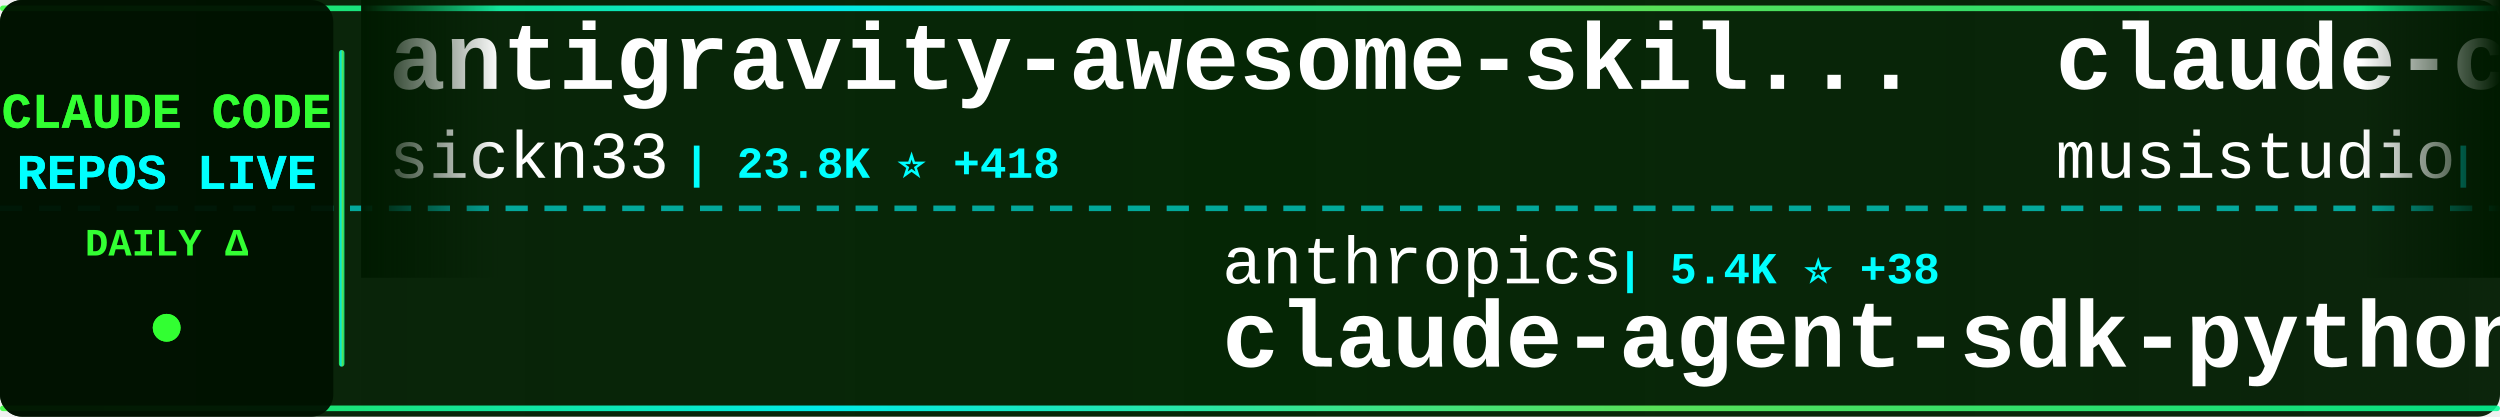
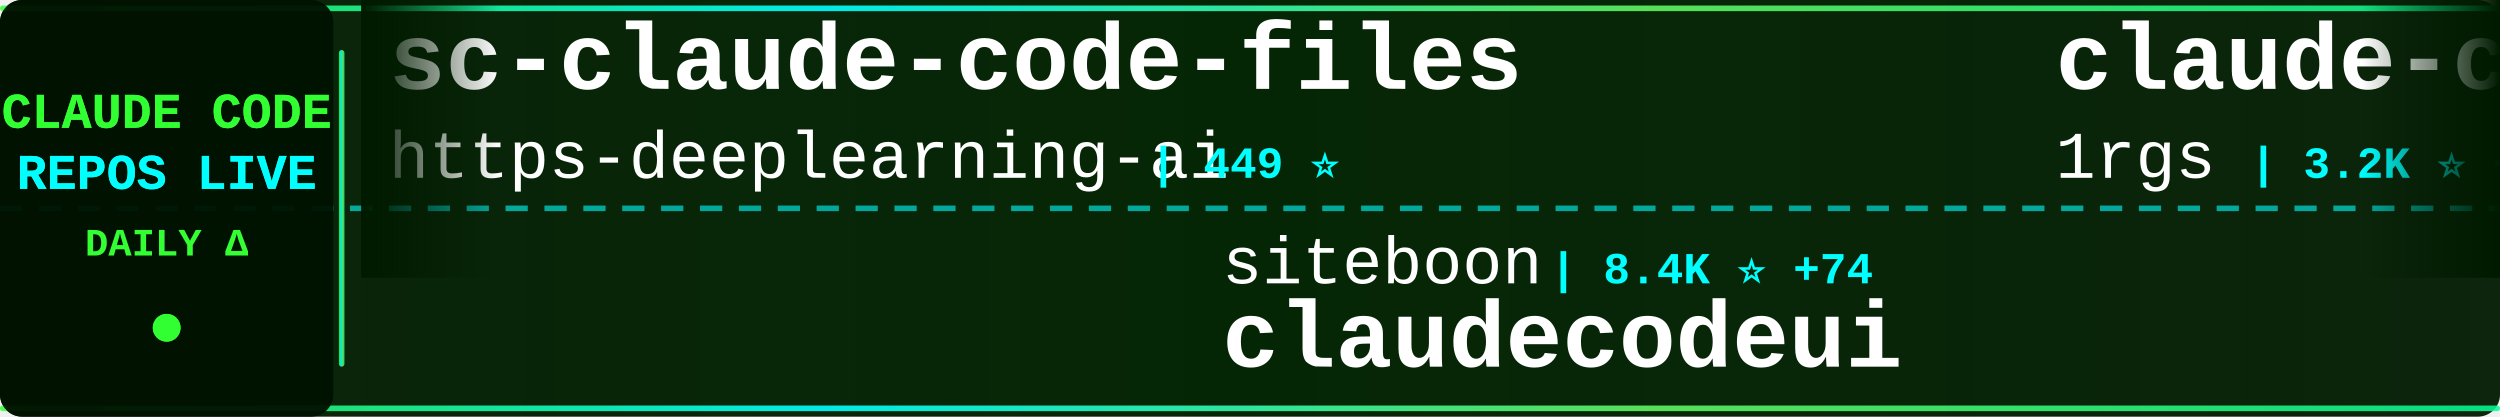
<svg xmlns="http://www.w3.org/2000/svg" width="900" height="150">
  <defs>
    <linearGradient id="tickerBg" x1="0%" y1="0%" x2="100%" y2="0%">
      <stop offset="0%" style="stop-color:#001a00;stop-opacity:0.95" />
      <stop offset="50%" style="stop-color:#002200;stop-opacity:0.98" />
      <stop offset="100%" style="stop-color:#001a00;stop-opacity:0.95" />
    </linearGradient>
    <linearGradient id="borderGrad" x1="0%" y1="0%" x2="100%" y2="0%">
      <stop offset="0%" style="stop-color:#33ff33;stop-opacity:0.85">
        <animate attributeName="stop-opacity" values="0.85;1;0.85" dur="2s" repeatCount="indefinite" />
      </stop>
      <stop offset="33%" style="stop-color:#00ffff;stop-opacity:0.9">
        <animate attributeName="stop-opacity" values="0.9;1;0.9" dur="2.2s" repeatCount="indefinite" />
      </stop>
      <stop offset="66%" style="stop-color:#66ff66;stop-opacity:0.85">
        <animate attributeName="stop-opacity" values="0.85;1;0.85" dur="1.8s" repeatCount="indefinite" />
      </stop>
      <stop offset="100%" style="stop-color:#00ff99;stop-opacity:0.85">
        <animate attributeName="stop-opacity" values="0.85;1;0.85" dur="2s" repeatCount="indefinite" />
      </stop>
    </linearGradient>
    <filter id="textGlow">
      <feGaussianBlur stdDeviation="0.1" result="coloredBlur" />
      <feMerge>
        <feMergeNode in="coloredBlur" />
        <feMergeNode in="SourceGraphic" />
      </feMerge>
    </filter>
    <filter id="metricGlow">
      <feGaussianBlur stdDeviation="0.2" result="coloredBlur" />
      <feMerge>
        <feMergeNode in="coloredBlur" />
        <feMergeNode in="SourceGraphic" />
      </feMerge>
    </filter>
    <linearGradient id="leftFade" x1="0%" y1="0%" x2="100%" y2="0%">
      <stop offset="0%" style="stop-color:#001a00;stop-opacity:1" />
      <stop offset="100%" style="stop-color:#001a00;stop-opacity:0" />
    </linearGradient>
    <linearGradient id="rightFade" x1="0%" y1="0%" x2="100%" y2="0%">
      <stop offset="0%" style="stop-color:#001a00;stop-opacity:0" />
      <stop offset="100%" style="stop-color:#001a00;stop-opacity:1" />
    </linearGradient>
  </defs>
  <rect width="900" height="150" fill="url(#tickerBg)" rx="8" />
  <rect x="0" y="2" width="900" height="2" fill="url(#borderGrad)" rx="1" />
  <rect x="0" y="146" width="900" height="2" fill="url(#borderGrad)" rx="1" />
  <line x1="0" y1="75" x2="900" y2="75" stroke="#00ffff" stroke-width="2" stroke-dasharray="8 6" opacity="0.6" />
  <rect x="0" y="0" width="120" height="150" fill="#001100" opacity="0.95" rx="8" />
  <text x="60" y="46" font-family="'Courier New', monospace" font-size="18" font-weight="bold" fill="#33ff33" text-anchor="middle" filter="url(#textGlow)">
    CLAUDE CODE
  </text>
  <text x="60" y="68" font-family="'Courier New', monospace" font-size="18" font-weight="bold" fill="#00ffff" text-anchor="middle" filter="url(#textGlow)">
    REPOS LIVE
  </text>
  <text x="60" y="92" font-family="'Courier New', monospace" font-size="14" font-weight="bold" fill="#33ff33" text-anchor="middle">
    DAILY Δ
  </text>
  <circle cx="60" cy="118" r="5" fill="#33ff33" filter="url(#metricGlow)">
    <animate attributeName="r" values="4;6;4" dur="1.5s" repeatCount="indefinite" />
    <animate attributeName="opacity" values="0.6;1;0.6" dur="1.5s" repeatCount="indefinite" />
  </circle>
  <rect x="122" y="18" width="2" height="114" fill="url(#borderGrad)" rx="1" />
  <clipPath id="tickerClip">
    <rect x="130" y="0" width="770" height="150" />
  </clipPath>
  <g clip-path="url(#tickerClip)">
    <g id="tickerItems">
      <animateTransform attributeName="transform" attributeType="XML" type="translate" from="0 0" to="-3000 0" dur="54s" repeatCount="indefinite" />
      <g transform="translate(0, 0)">
-         <text x="140" y="32" font-family="'Courier New', monospace" font-size="34" font-weight="bold" fill="#ffffff">antigravity-awesome-skil...</text>
-         <text x="140" y="64" font-family="'Courier New', monospace" font-size="24" font-weight="normal" fill="#ffffff" opacity="1.0">sickn33</text>
-         <text x="246" y="64" font-family="'Courier New', monospace" font-size="16" font-weight="bold" fill="#00ffff"> | 23.8K ⭐ +418</text>
+         <text x="140" y="32" font-family="'Courier New', monospace" font-size="34" font-weight="bold" fill="#ffffff">sc-claude-code-files</text>
+         <text x="140" y="64" font-family="'Courier New', monospace" font-size="24" font-weight="normal" fill="#ffffff" opacity="1.0">https-deeplearning-ai</text>
+         <text x="414" y="64" font-family="'Courier New', monospace" font-size="16" font-weight="bold" fill="#00ffff"> | 449 ⭐</text>
      </g>
      <g transform="translate(300, 0)">
-         <text x="140" y="102" font-family="'Courier New', monospace" font-size="24" font-weight="normal" fill="#ffffff" opacity="1.0">anthropics</text>
-         <text x="282" y="102" font-family="'Courier New', monospace" font-size="16" font-weight="bold" fill="#00ffff"> | 5.4K ⭐ +38</text>
-         <text x="140" y="132" font-family="'Courier New', monospace" font-size="34" font-weight="bold" fill="#ffffff">claude-agent-sdk-python</text>
+         <text x="140" y="102" font-family="'Courier New', monospace" font-size="24" font-weight="normal" fill="#ffffff" opacity="1.0">siteboon</text>
+         <text x="258" y="102" font-family="'Courier New', monospace" font-size="16" font-weight="bold" fill="#00ffff"> | 8.4K ⭐ +74</text>
+         <text x="140" y="132" font-family="'Courier New', monospace" font-size="34" font-weight="bold" fill="#ffffff">claudecodeui</text>
      </g>
      <g transform="translate(600, 0)">
-         <text x="140" y="32" font-family="'Courier New', monospace" font-size="34" font-weight="bold" fill="#ffffff">claude-code-router</text>
-         <text x="140" y="64" font-family="'Courier New', monospace" font-size="24" font-weight="normal" fill="#ffffff" opacity="1.0">musistudio</text>
-         <text x="282" y="64" font-family="'Courier New', monospace" font-size="16" font-weight="bold" fill="#00ffff"> | 29.6K ⭐ +79</text>
+         <text x="140" y="32" font-family="'Courier New', monospace" font-size="34" font-weight="bold" fill="#ffffff">claude-code-proxy</text>
+         <text x="140" y="64" font-family="'Courier New', monospace" font-size="24" font-weight="normal" fill="#ffffff" opacity="1.0">1rgs</text>
+         <text x="210" y="64" font-family="'Courier New', monospace" font-size="16" font-weight="bold" fill="#00ffff"> | 3.2K ⭐ +9</text>
      </g>
      <g transform="translate(900, 0)">
-         <text x="140" y="102" font-family="'Courier New', monospace" font-size="24" font-weight="normal" fill="#ffffff" opacity="1.0">router-for-me</text>
-         <text x="318" y="102" font-family="'Courier New', monospace" font-size="16" font-weight="bold" fill="#00ffff"> | 16.0K ⭐ +296</text>
-         <text x="140" y="132" font-family="'Courier New', monospace" font-size="34" font-weight="bold" fill="#ffffff">CLIProxyAPI</text>
+         <text x="140" y="102" font-family="'Courier New', monospace" font-size="24" font-weight="normal" fill="#ffffff" opacity="1.0">ericbuess</text>
+         <text x="270" y="102" font-family="'Courier New', monospace" font-size="16" font-weight="bold" fill="#00ffff"> | 730 ⭐ +1</text>
+         <text x="140" y="132" font-family="'Courier New', monospace" font-size="34" font-weight="bold" fill="#ffffff">claude-code-docs</text>
      </g>
      <g transform="translate(1200, 0)">
-         <text x="140" y="32" font-family="'Courier New', monospace" font-size="34" font-weight="bold" fill="#ffffff">claude-code-spec-workflo...</text>
-         <text x="140" y="64" font-family="'Courier New', monospace" font-size="24" font-weight="normal" fill="#ffffff" opacity="1.0">Pimzino</text>
-         <text x="246" y="64" font-family="'Courier New', monospace" font-size="16" font-weight="bold" fill="#00ffff"> | 3.5K ⭐ +3</text>
+         <text x="140" y="32" font-family="'Courier New', monospace" font-size="34" font-weight="bold" fill="#ffffff">claude-code-guide</text>
+         <text x="140" y="64" font-family="'Courier New', monospace" font-size="24" font-weight="normal" fill="#ffffff" opacity="1.0">zebbern</text>
+         <text x="246" y="64" font-family="'Courier New', monospace" font-size="16" font-weight="bold" fill="#00ffff"> | 3.6K ⭐ +9</text>
      </g>
      <g transform="translate(1500, 0)">
-         <text x="140" y="102" font-family="'Courier New', monospace" font-size="24" font-weight="normal" fill="#ffffff" opacity="1.0">wasabeef</text>
-         <text x="258" y="102" font-family="'Courier New', monospace" font-size="16" font-weight="bold" fill="#00ffff"> | 1.0K ⭐ +1</text>
-         <text x="140" y="132" font-family="'Courier New', monospace" font-size="34" font-weight="bold" fill="#ffffff">claude-code-cookbook</text>
+         <text x="140" y="102" font-family="'Courier New', monospace" font-size="24" font-weight="normal" fill="#ffffff" opacity="1.0">trailofbits</text>
+         <text x="294" y="102" font-family="'Courier New', monospace" font-size="16" font-weight="bold" fill="#00ffff"> | 1.6K ⭐ +15</text>
+         <text x="140" y="132" font-family="'Courier New', monospace" font-size="34" font-weight="bold" fill="#ffffff">claude-code-config</text>
      </g>
      <g transform="translate(1800, 0)">
-         <text x="140" y="32" font-family="'Courier New', monospace" font-size="34" font-weight="bold" fill="#ffffff">notebooklm-skill</text>
-         <text x="140" y="64" font-family="'Courier New', monospace" font-size="24" font-weight="normal" fill="#ffffff" opacity="1.0">PleasePrompto</text>
-         <text x="318" y="64" font-family="'Courier New', monospace" font-size="16" font-weight="bold" fill="#00ffff"> | 4.4K ⭐ +42</text>
+         <text x="140" y="32" font-family="'Courier New', monospace" font-size="34" font-weight="bold" fill="#ffffff">claude-code-settings</text>
+         <text x="140" y="64" font-family="'Courier New', monospace" font-size="24" font-weight="normal" fill="#ffffff" opacity="1.0">feiskyer</text>
+         <text x="258" y="64" font-family="'Courier New', monospace" font-size="16" font-weight="bold" fill="#00ffff"> | 1.3K ⭐ +3</text>
      </g>
      <g transform="translate(2100, 0)">
-         <text x="140" y="102" font-family="'Courier New', monospace" font-size="24" font-weight="normal" fill="#ffffff" opacity="1.0">anomalyco</text>
-         <text x="270" y="102" font-family="'Courier New', monospace" font-size="16" font-weight="bold" fill="#00ffff"> | 121.2K ⭐ +724</text>
-         <text x="140" y="132" font-family="'Courier New', monospace" font-size="34" font-weight="bold" fill="#ffffff">opencode</text>
+         <text x="140" y="102" font-family="'Courier New', monospace" font-size="24" font-weight="normal" fill="#ffffff" opacity="1.0">winfunc</text>
+         <text x="246" y="102" font-family="'Courier New', monospace" font-size="16" font-weight="bold" fill="#00ffff"> | 20.9K ⭐ +22</text>
+         <text x="140" y="132" font-family="'Courier New', monospace" font-size="34" font-weight="bold" fill="#ffffff">opcode</text>
      </g>
      <g transform="translate(2400, 0)">
-         <text x="140" y="32" font-family="'Courier New', monospace" font-size="34" font-weight="bold" fill="#ffffff">skills</text>
-         <text x="140" y="64" font-family="'Courier New', monospace" font-size="24" font-weight="normal" fill="#ffffff" opacity="1.0">anthropics</text>
-         <text x="282" y="64" font-family="'Courier New', monospace" font-size="16" font-weight="bold" fill="#00ffff"> | 92.2K ⭐ +1.1K</text>
+         <text x="140" y="32" font-family="'Courier New', monospace" font-size="34" font-weight="bold" fill="#ffffff">vibe-kanban</text>
+         <text x="140" y="64" font-family="'Courier New', monospace" font-size="24" font-weight="normal" fill="#ffffff" opacity="1.0">BloopAI</text>
+         <text x="246" y="64" font-family="'Courier New', monospace" font-size="16" font-weight="bold" fill="#00ffff"> | 23.1K ⭐ +82</text>
      </g>
      <g transform="translate(2700, 0)">
-         <text x="140" y="102" font-family="'Courier New', monospace" font-size="24" font-weight="normal" fill="#ffffff" opacity="1.0">gsd-build</text>
-         <text x="270" y="102" font-family="'Courier New', monospace" font-size="16" font-weight="bold" fill="#00ffff"> | 29.0K ⭐ +754</text>
-         <text x="140" y="132" font-family="'Courier New', monospace" font-size="34" font-weight="bold" fill="#ffffff">get-shit-done</text>
+         <text x="140" y="102" font-family="'Courier New', monospace" font-size="24" font-weight="normal" fill="#ffffff" opacity="1.0">alirezarezvani</text>
+         <text x="330" y="102" font-family="'Courier New', monospace" font-size="16" font-weight="bold" fill="#00ffff"> | 4.8K ⭐ +395</text>
+         <text x="140" y="132" font-family="'Courier New', monospace" font-size="34" font-weight="bold" fill="#ffffff">claude-skills</text>
      </g>
      <g transform="translate(3000, 0)">
-         <text x="140" y="32" font-family="'Courier New', monospace" font-size="34" font-weight="bold" fill="#ffffff">antigravity-awesome-skil...</text>
-         <text x="140" y="64" font-family="'Courier New', monospace" font-size="24" font-weight="normal" fill="#ffffff" opacity="1.0">sickn33</text>
-         <text x="246" y="64" font-family="'Courier New', monospace" font-size="16" font-weight="bold" fill="#00ffff"> | 23.8K ⭐ +418</text>
+         <text x="140" y="32" font-family="'Courier New', monospace" font-size="34" font-weight="bold" fill="#ffffff">sc-claude-code-files</text>
+         <text x="140" y="64" font-family="'Courier New', monospace" font-size="24" font-weight="normal" fill="#ffffff" opacity="1.0">https-deeplearning-ai</text>
+         <text x="414" y="64" font-family="'Courier New', monospace" font-size="16" font-weight="bold" fill="#00ffff"> | 449 ⭐</text>
      </g>
      <g transform="translate(3300, 0)">
-         <text x="140" y="102" font-family="'Courier New', monospace" font-size="24" font-weight="normal" fill="#ffffff" opacity="1.0">anthropics</text>
-         <text x="282" y="102" font-family="'Courier New', monospace" font-size="16" font-weight="bold" fill="#00ffff"> | 5.4K ⭐ +38</text>
-         <text x="140" y="132" font-family="'Courier New', monospace" font-size="34" font-weight="bold" fill="#ffffff">claude-agent-sdk-python</text>
+         <text x="140" y="102" font-family="'Courier New', monospace" font-size="24" font-weight="normal" fill="#ffffff" opacity="1.0">siteboon</text>
+         <text x="258" y="102" font-family="'Courier New', monospace" font-size="16" font-weight="bold" fill="#00ffff"> | 8.4K ⭐ +74</text>
+         <text x="140" y="132" font-family="'Courier New', monospace" font-size="34" font-weight="bold" fill="#ffffff">claudecodeui</text>
      </g>
      <g transform="translate(3600, 0)">
-         <text x="140" y="32" font-family="'Courier New', monospace" font-size="34" font-weight="bold" fill="#ffffff">claude-code-router</text>
-         <text x="140" y="64" font-family="'Courier New', monospace" font-size="24" font-weight="normal" fill="#ffffff" opacity="1.0">musistudio</text>
-         <text x="282" y="64" font-family="'Courier New', monospace" font-size="16" font-weight="bold" fill="#00ffff"> | 29.6K ⭐ +79</text>
+         <text x="140" y="32" font-family="'Courier New', monospace" font-size="34" font-weight="bold" fill="#ffffff">claude-code-proxy</text>
+         <text x="140" y="64" font-family="'Courier New', monospace" font-size="24" font-weight="normal" fill="#ffffff" opacity="1.0">1rgs</text>
+         <text x="210" y="64" font-family="'Courier New', monospace" font-size="16" font-weight="bold" fill="#00ffff"> | 3.2K ⭐ +9</text>
      </g>
      <g transform="translate(3900, 0)">
-         <text x="140" y="102" font-family="'Courier New', monospace" font-size="24" font-weight="normal" fill="#ffffff" opacity="1.0">router-for-me</text>
-         <text x="318" y="102" font-family="'Courier New', monospace" font-size="16" font-weight="bold" fill="#00ffff"> | 16.0K ⭐ +296</text>
-         <text x="140" y="132" font-family="'Courier New', monospace" font-size="34" font-weight="bold" fill="#ffffff">CLIProxyAPI</text>
+         <text x="140" y="102" font-family="'Courier New', monospace" font-size="24" font-weight="normal" fill="#ffffff" opacity="1.0">ericbuess</text>
+         <text x="270" y="102" font-family="'Courier New', monospace" font-size="16" font-weight="bold" fill="#00ffff"> | 730 ⭐ +1</text>
+         <text x="140" y="132" font-family="'Courier New', monospace" font-size="34" font-weight="bold" fill="#ffffff">claude-code-docs</text>
      </g>
    </g>
  </g>
  <rect x="130" y="0" width="50" height="100" fill="url(#leftFade)" />
  <rect x="850" y="0" width="50" height="100" fill="url(#rightFade)" />
</svg>
